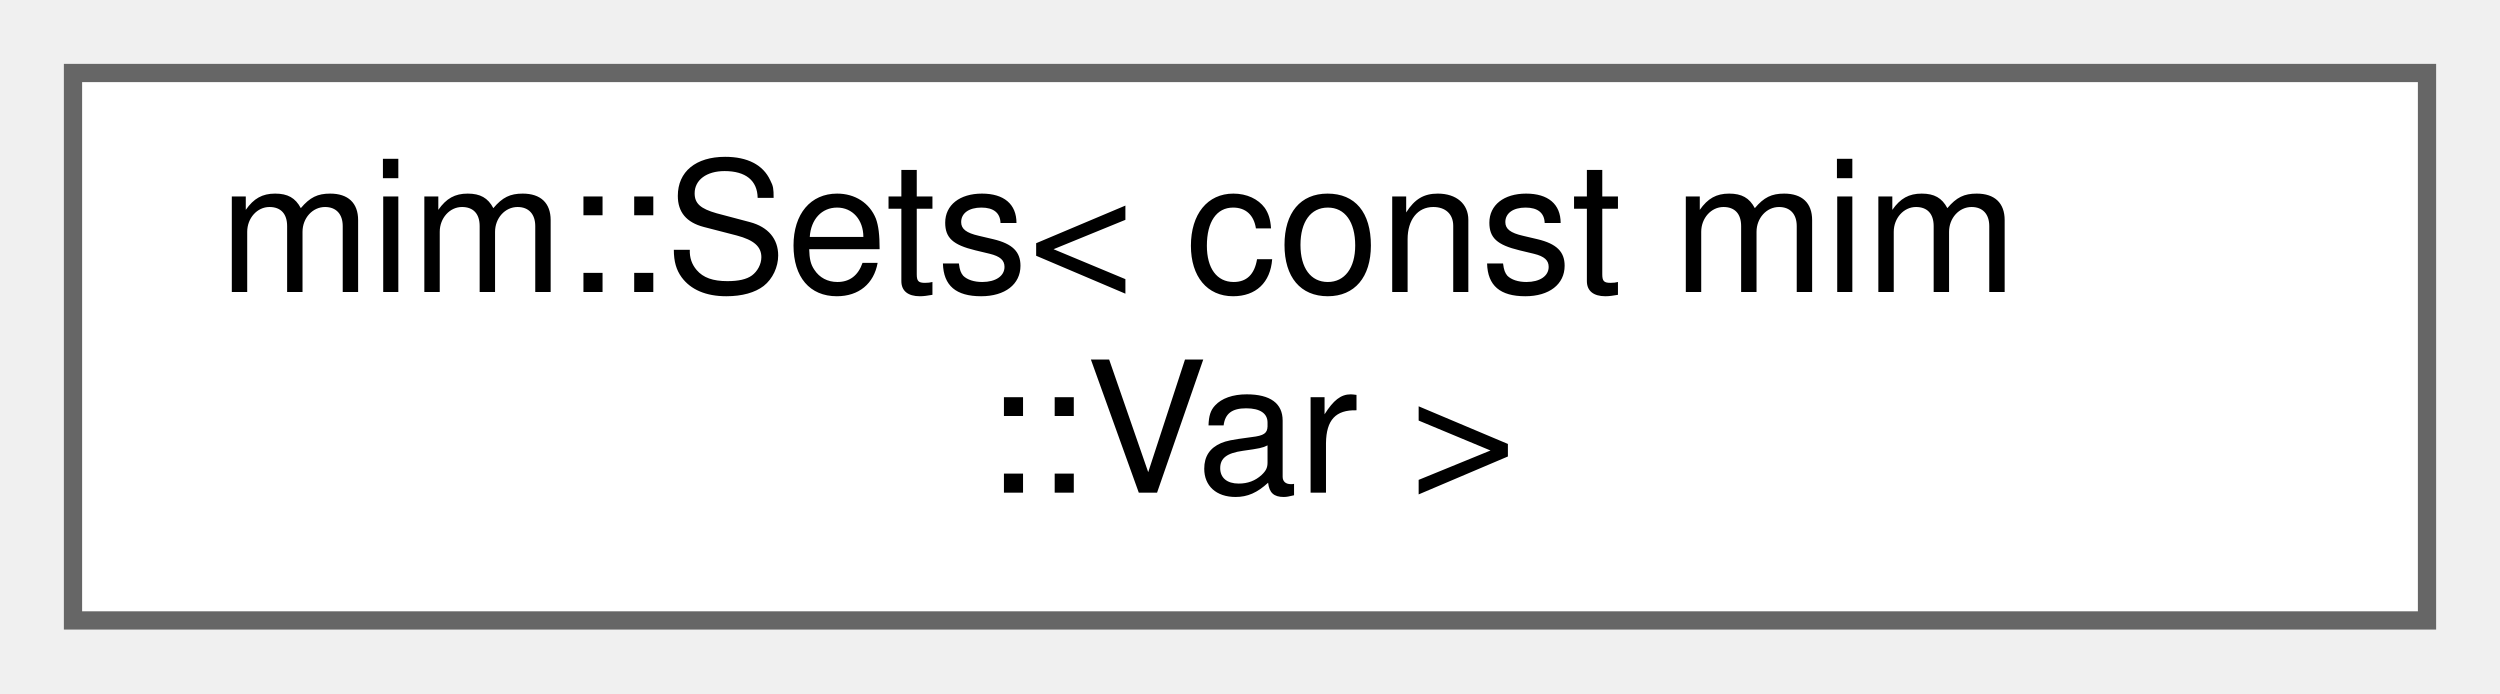
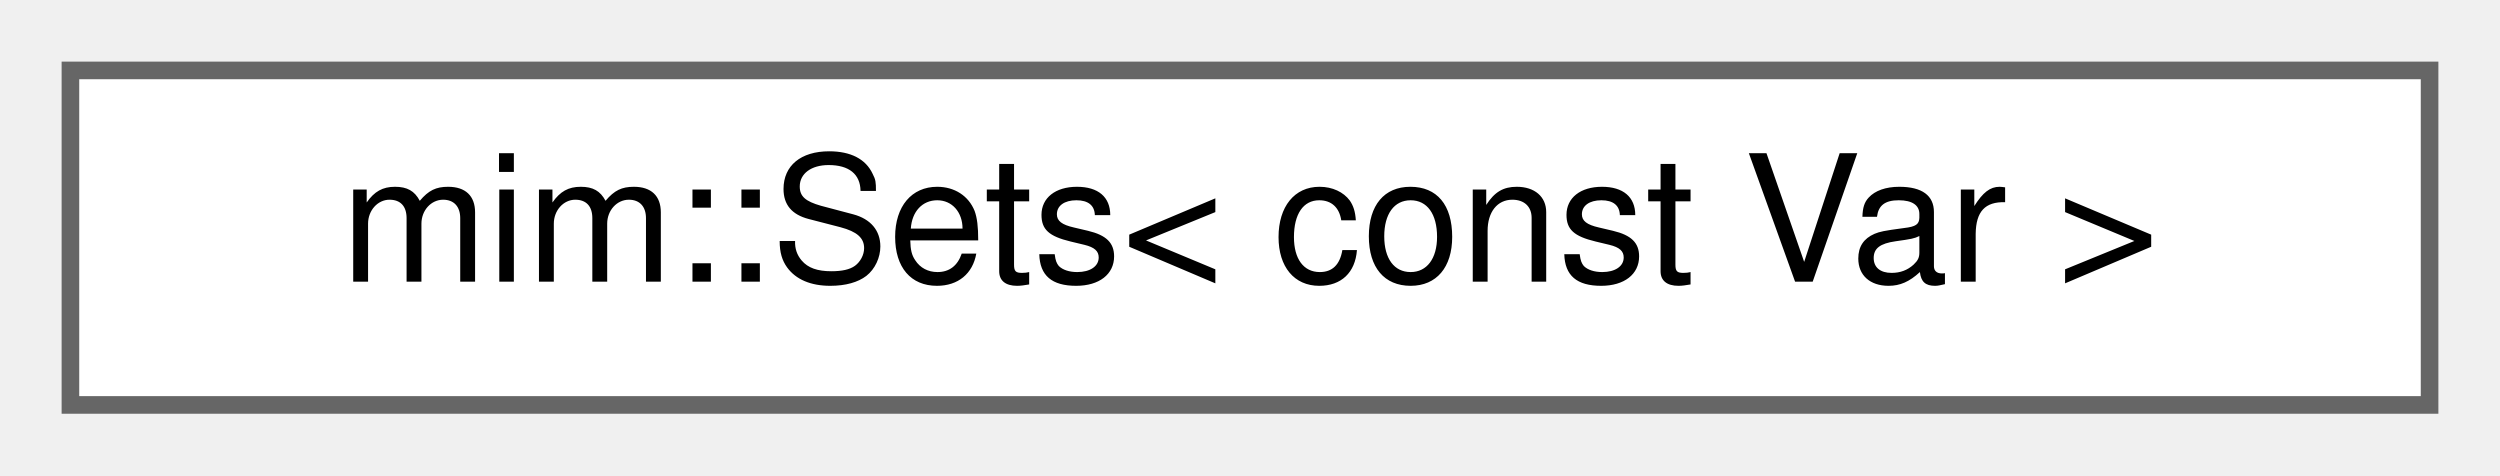
- <svg xmlns="http://www.w3.org/2000/svg" xmlns:xlink="http://www.w3.org/1999/xlink" width="137pt" height="38pt" viewBox="0.00 0.00 137.00 38.00">
-   <g id="graph0" class="graph" transform="scale(1 1) rotate(0) translate(4 34)">
+ <svg xmlns="http://www.w3.org/2000/svg" xmlns:xlink="http://www.w3.org/1999/xlink" width="142pt" height="27pt" viewBox="0.00 0.00 142.00 27.00">
+   <g id="graph0" class="graph" transform="scale(1 1) rotate(0) translate(4 23)">
    <g id="Node000000" class="node">
      <g id="a_Node000000">
        <a xlink:href="classmim_1_1Sets.html" target="_top" xlink:title=" ">
-           <polygon fill="white" stroke="#666666" points="129,-30 0,-30 0,0 129,0 129,-30" />
-           <text text-anchor="start" x="8" y="-18" font-family="Helvetica,sans-Serif" font-size="10.00">mim::Sets&lt; const mim</text>
-           <text text-anchor="middle" x="64.5" y="-7" font-family="Helvetica,sans-Serif" font-size="10.00">::Var &gt;</text>
+           <polygon fill="white" stroke="#666666" points="134,-19 0,-19 0,0 134,0 134,-19" />
+           <text text-anchor="middle" x="67" y="-7" font-family="Helvetica,sans-Serif" font-size="10.00">mim::Sets&lt; const Var &gt;</text>
        </a>
      </g>
    </g>
  </g>
</svg>
